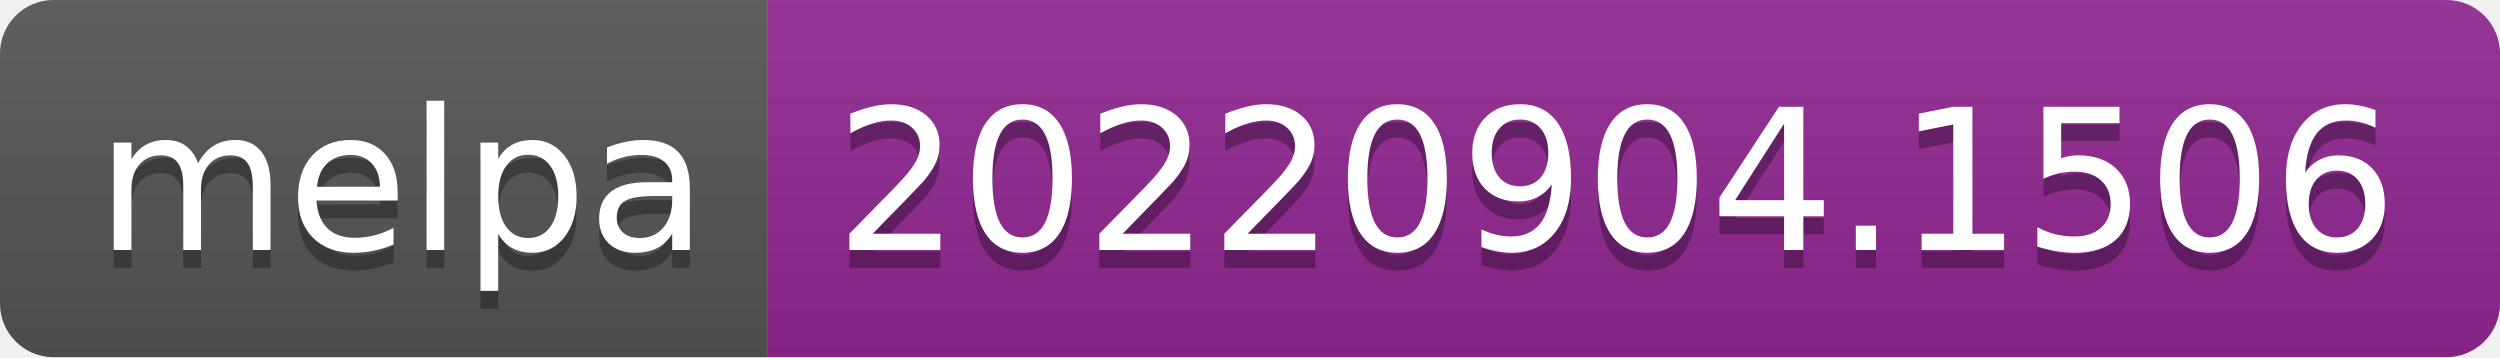
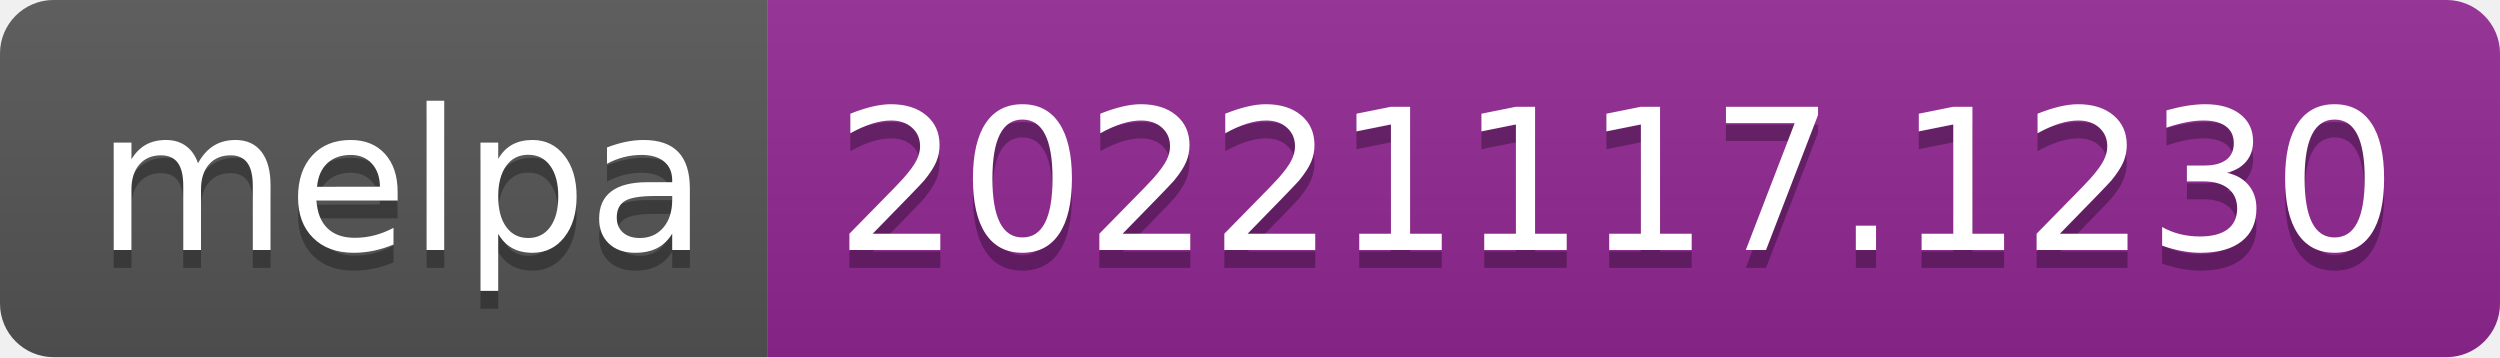
- <svg xmlns="http://www.w3.org/2000/svg" width="140" height="20" role="img" aria-label="melpa: 20220904.1506">
+ <svg xmlns="http://www.w3.org/2000/svg" width="140" height="20" role="img" aria-label="melpa: 20221117.1230">
  <linearGradient id="s" x2="0" y2="100%">
    <stop offset="0" stop-color="#bbb" stop-opacity=".1" />
    <stop offset="1" stop-opacity=".1" />
  </linearGradient>
  <clipPath id="r">
    <rect width="140" height="20" rx="3" fill="#fff" />
  </clipPath>
  <g clip-path="url(#r)">
    <rect width="43" height="20" fill="#555" />
    <rect x="43" width="97" height="20" fill="#922793" />
    <rect width="140" height="20" fill="url(#s)" />
  </g>
  <g fill="#fff" text-anchor="middle" font-family="Verdana,Geneva,DejaVu Sans,sans-serif" text-rendering="geometricPrecision" font-size="110">
    <text aria-hidden="true" x="225" y="150" fill="#010101" fill-opacity=".3" transform="scale(.1)" textLength="330">melpa</text>
    <text x="225" y="140" transform="scale(.1)" fill="#fff" textLength="330">melpa</text>
-     <text aria-hidden="true" x="905" y="150" fill="#010101" fill-opacity=".3" transform="scale(.1)" textLength="870">20220904.1506</text>
-     <text x="905" y="140" transform="scale(.1)" fill="#fff" textLength="870">20220904.1506</text>
+     <text aria-hidden="true" x="905" y="150" fill="#010101" fill-opacity=".3" transform="scale(.1)" textLength="870">20221117.1230</text>
+     <text x="905" y="140" transform="scale(.1)" fill="#fff" textLength="870">20221117.1230</text>
  </g>
</svg>
